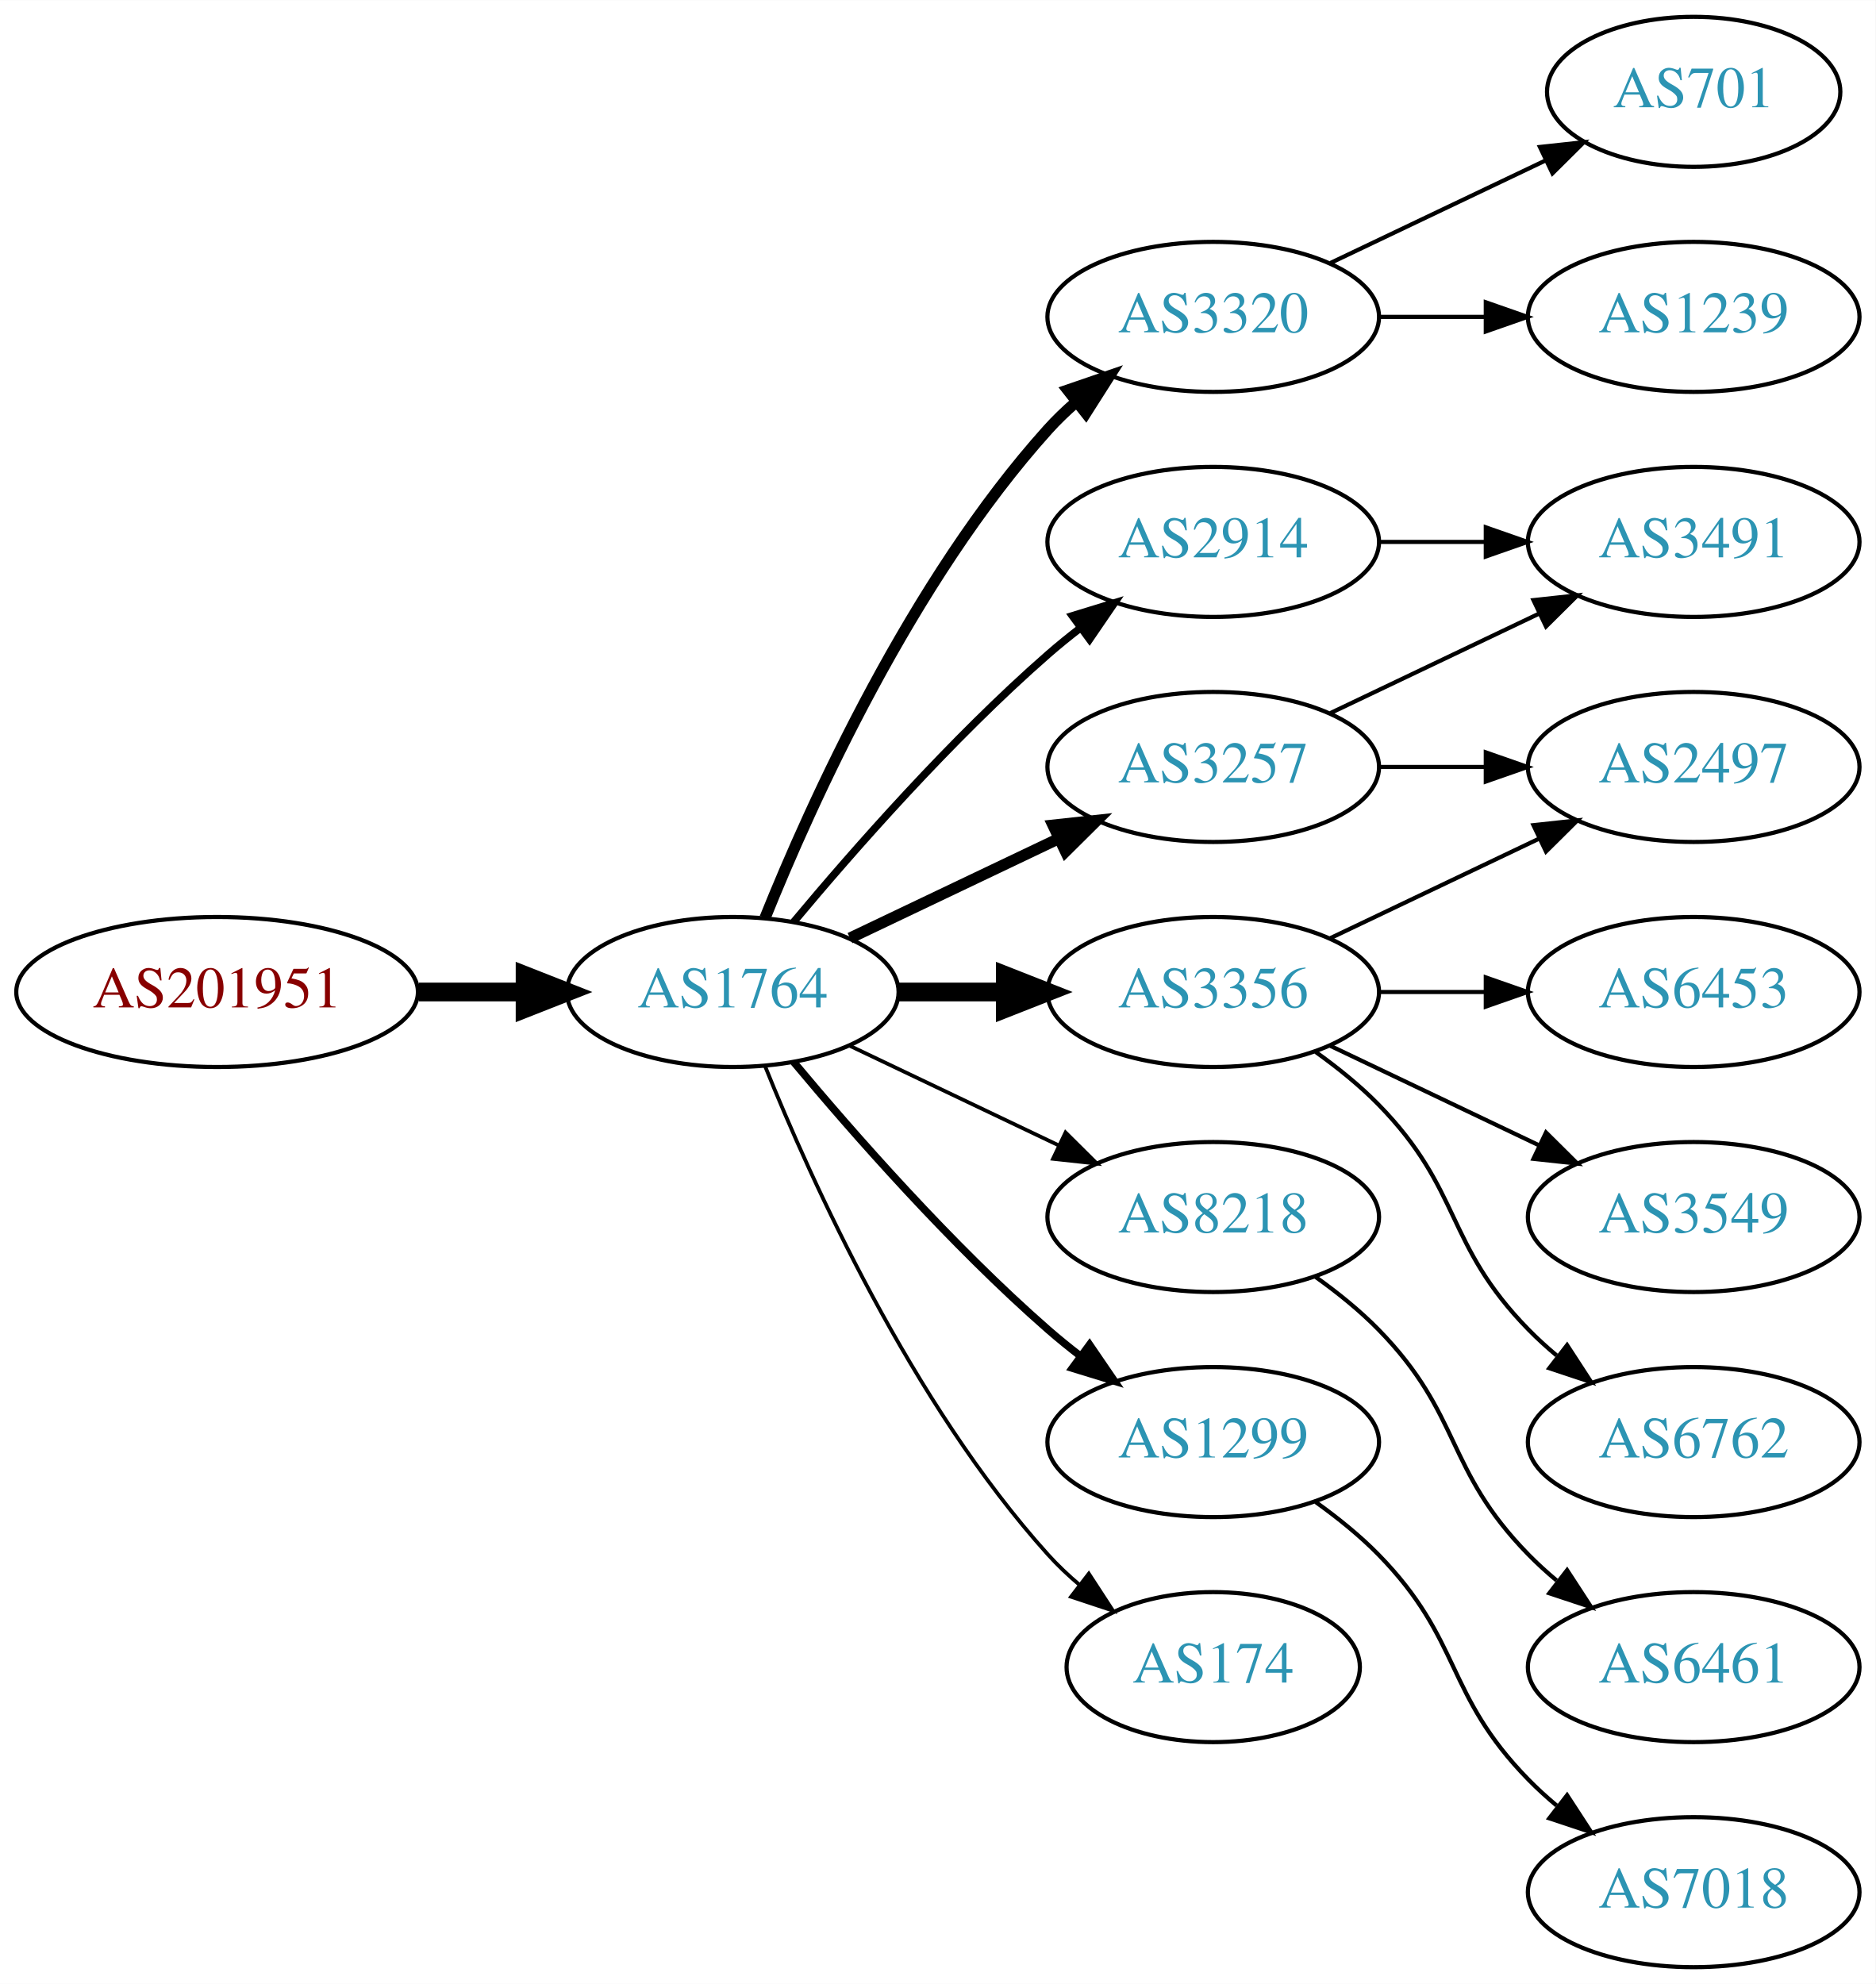
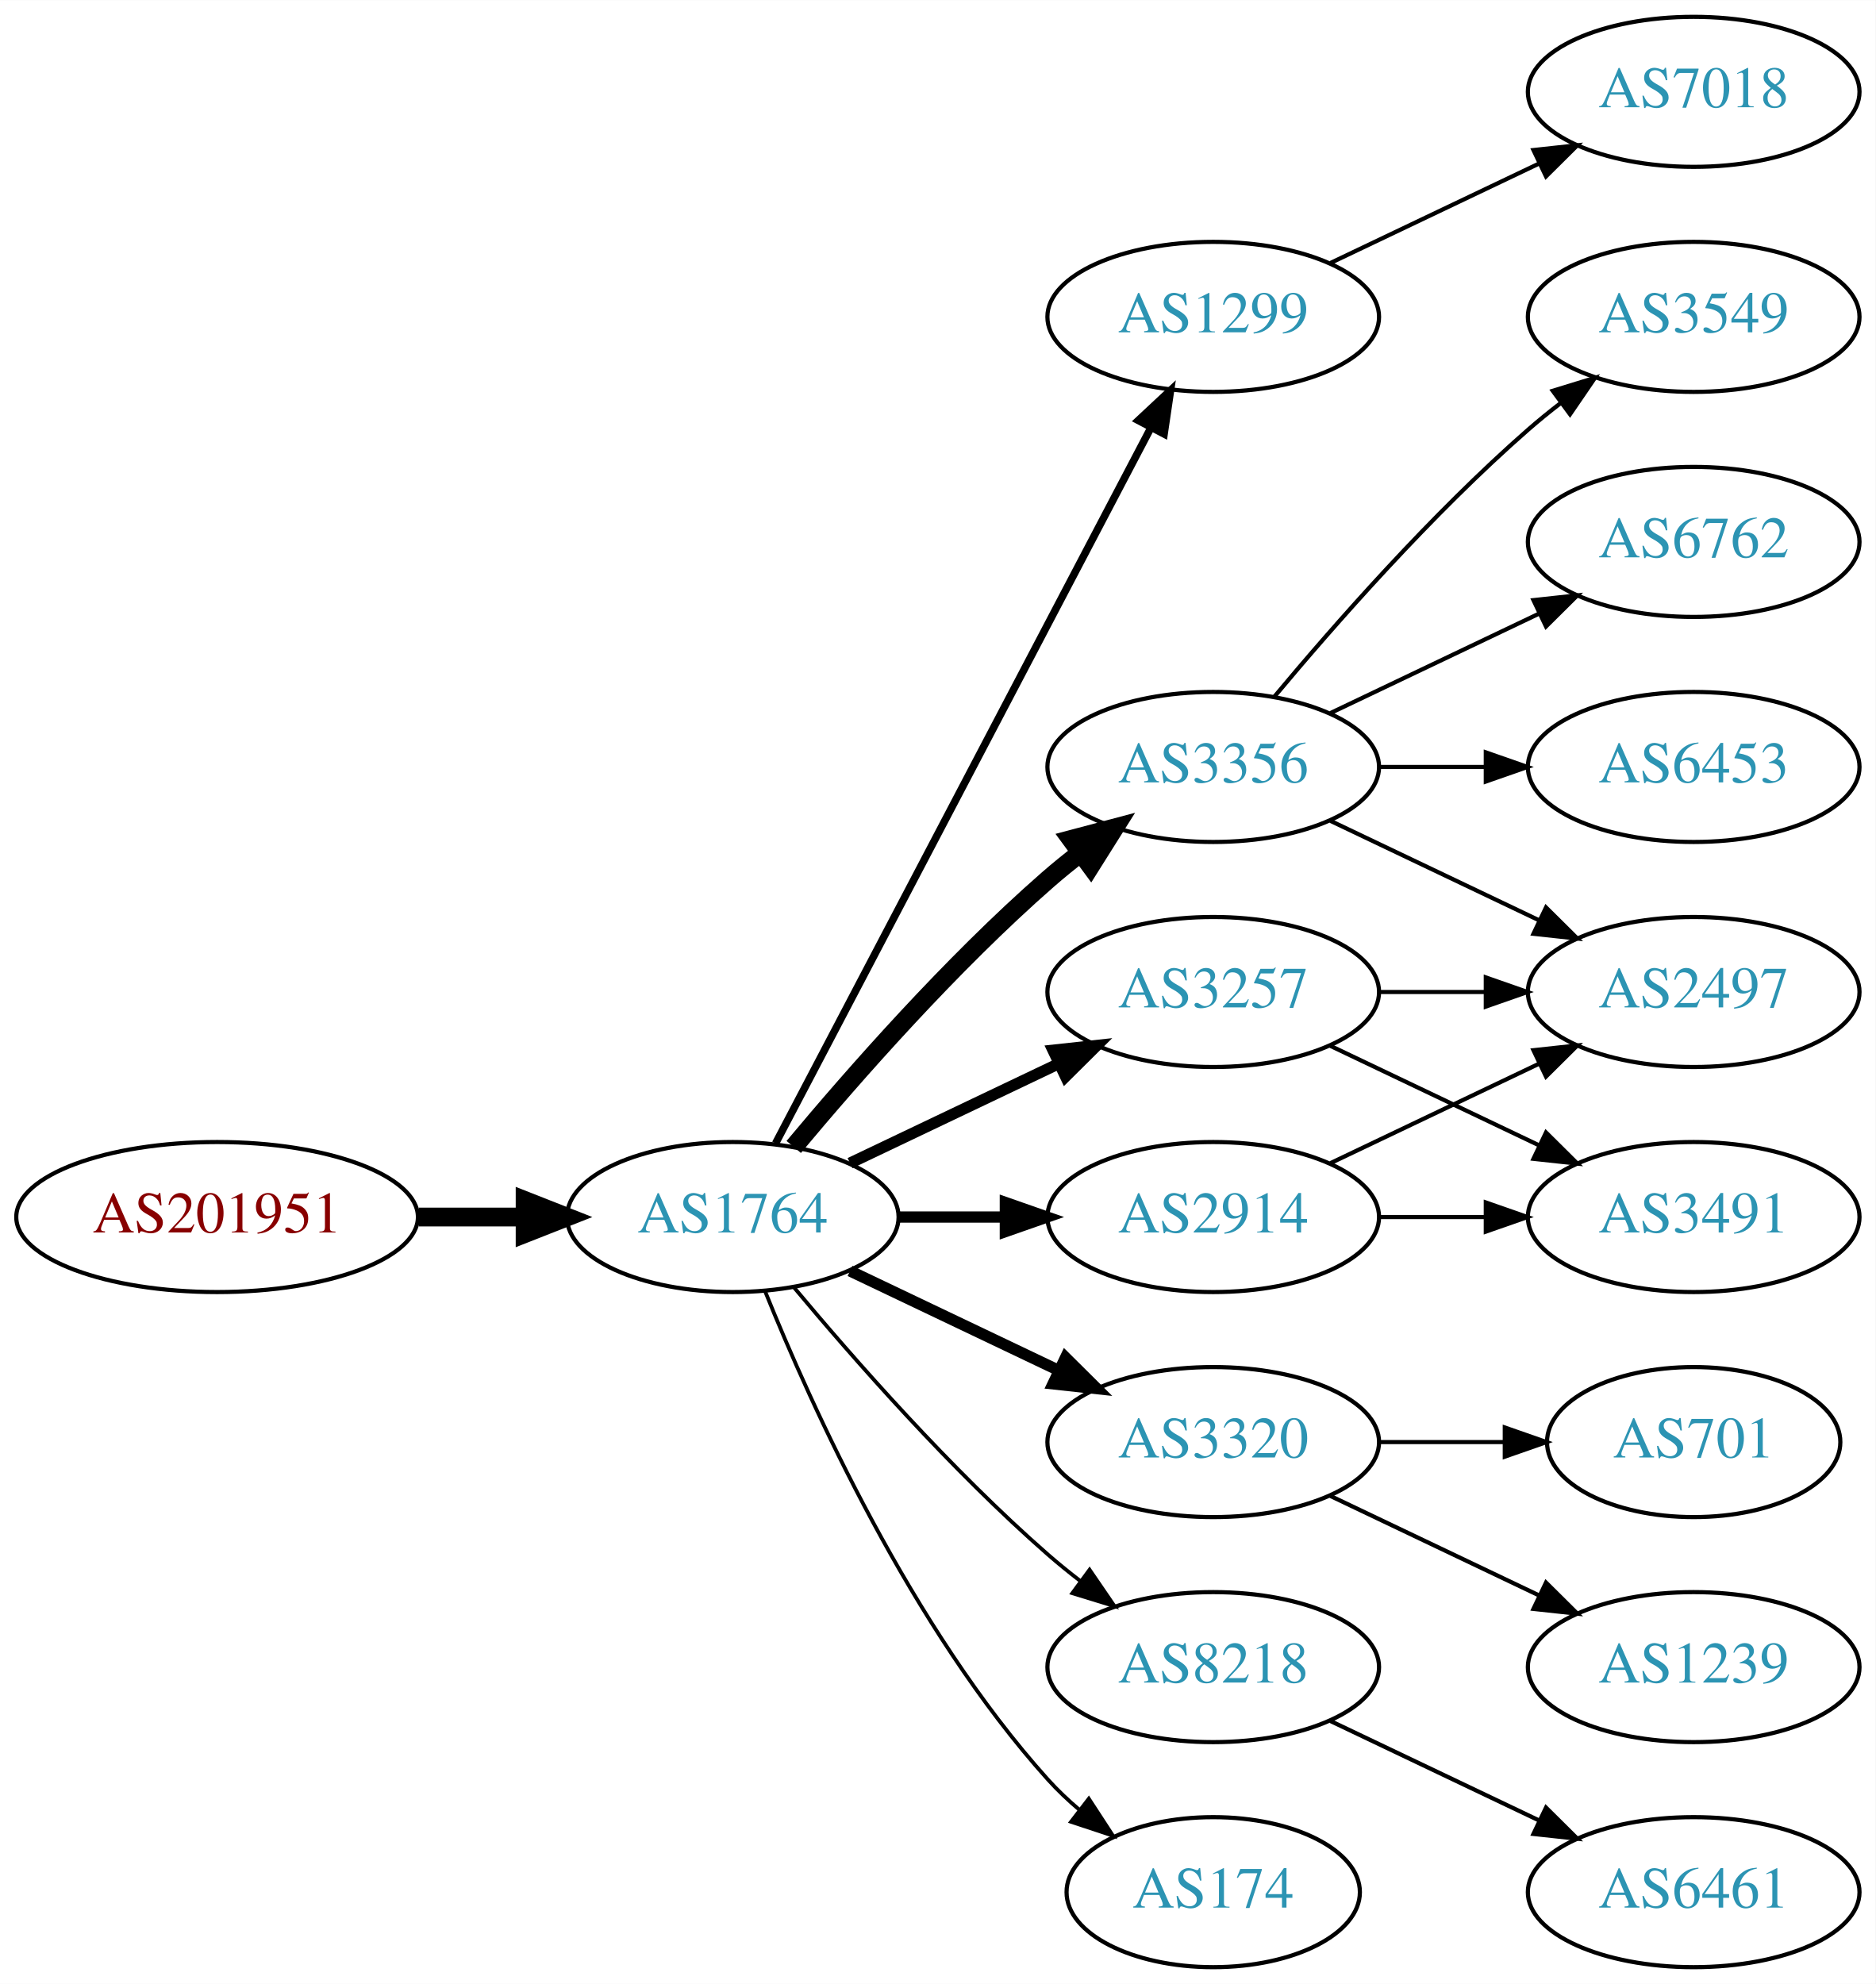
<svg xmlns="http://www.w3.org/2000/svg" xmlns:xlink="http://www.w3.org/1999/xlink" width="450pt" height="476pt" viewBox="0.00 0.00 450.07 476.00">
  <g id="graph0" class="graph" transform="scale(1 1) rotate(0) translate(4 472)">
    <polygon fill="white" stroke="none" points="-4,4 -4,-472 446.07,-472 446.07,4 -4,4" />
    <g id="node1" class="node">
      <g id="a_node1">
        <a xlink:href="/asn/201951" xlink:title="AS201951 ~ DIMOCO Europe GmbH [AT]">
-           <ellipse fill="#ffffff" stroke="black" cx="48.096" cy="-234" rx="48.192" ry="18" />
-           <text text-anchor="middle" x="48.096" y="-230.3" font-family="Times,serif" font-size="14.00" fill="#880000">AS201951</text>
+           <ellipse fill="#ffffff" stroke="black" cx="48.096" cy="-180" rx="48.192" ry="18" />
+           <text text-anchor="middle" x="48.096" y="-176.3" font-family="Times,serif" font-size="14.00" fill="#880000">AS201951</text>
        </a>
      </g>
    </g>
    <g id="node2" class="node">
      <g id="a_node2">
        <a xlink:href="/asn/1764" xlink:title="AS1764 ~ NEXTLAYER-AS [AT]">
-           <ellipse fill="#ffffff" stroke="black" cx="171.838" cy="-234" rx="39.794" ry="18" />
-           <text text-anchor="middle" x="171.838" y="-230.3" font-family="Times,serif" font-size="14.00" fill="#2c94b3">AS1764</text>
+           <ellipse fill="#ffffff" stroke="black" cx="171.838" cy="-180" rx="39.794" ry="18" />
+           <text text-anchor="middle" x="171.838" y="-176.3" font-family="Times,serif" font-size="14.00" fill="#2c94b3">AS1764</text>
        </a>
      </g>
    </g>
    <g id="edge1" class="edge">
-       <path fill="none" stroke="black" stroke-width="4.5" d="M96.513,-234C104.867,-234 113.577,-234 121.969,-234" />
-       <polygon fill="black" stroke="black" stroke-width="4.5" points="122.004,-237.938 132.004,-234 122.004,-230.063 122.004,-237.938" />
+       <path fill="none" stroke="black" stroke-width="4.5" d="M96.513,-180C104.867,-180 113.577,-180 121.969,-180" />
+       <polygon fill="black" stroke="black" stroke-width="4.5" points="122.004,-183.938 132.004,-180 122.004,-176.063 122.004,-183.938" />
    </g>
    <g id="node3" class="node">
      <g id="a_node3">
-         <a xlink:href="/asn/3320" xlink:title="AS3320 ~ DTAG [DE]">
+         <a xlink:href="/asn/1299" xlink:title="AS1299 ~ Telia Carrier [EU]">
          <ellipse fill="#ffffff" stroke="black" cx="287.131" cy="-396" rx="39.794" ry="18" />
-           <text text-anchor="middle" x="287.131" y="-392.3" font-family="Times,serif" font-size="14.00" fill="#2c94b3">AS3320</text>
+           <text text-anchor="middle" x="287.131" y="-392.3" font-family="Times,serif" font-size="14.00" fill="#2c94b3">AS1299</text>
        </a>
      </g>
    </g>
    <g id="edge2" class="edge">
-       <path fill="none" stroke="black" stroke-width="2.7" d="M179.586,-251.787C190.637,-279.243 214.69,-332.578 247.484,-369 249.487,-371.224 251.706,-373.363 254.038,-375.397" />
-       <polygon fill="black" stroke="black" stroke-width="2.7" points="252.236,-378.433 262.257,-381.873 256.569,-372.935 252.236,-378.433" />
+       <path fill="none" stroke="black" stroke-width="1.8" d="M182.109,-197.676C201.951,-235.505 248.628,-324.499 272.115,-369.278" />
+       <polygon fill="black" stroke="black" stroke-width="1.8" points="269.146,-371.152 276.89,-378.383 275.345,-367.901 269.146,-371.152" />
    </g>
    <g id="node4" class="node">
      <g id="a_node4">
-         <a xlink:href="/asn/3257" xlink:title="AS3257 ~ GTT [DE]">
-           <ellipse fill="#ffffff" stroke="black" cx="287.131" cy="-288" rx="39.794" ry="18" />
-           <text text-anchor="middle" x="287.131" y="-284.3" font-family="Times,serif" font-size="14.00" fill="#2c94b3">AS3257</text>
+         <a xlink:href="/asn/2914" xlink:title="AS2914 ~ NTT America, Inc. [US]">
+           <ellipse fill="#ffffff" stroke="black" cx="287.131" cy="-180" rx="39.794" ry="18" />
+           <text text-anchor="middle" x="287.131" y="-176.3" font-family="Times,serif" font-size="14.00" fill="#2c94b3">AS2914</text>
        </a>
      </g>
    </g>
    <g id="edge3" class="edge">
-       <path fill="none" stroke="black" stroke-width="2.7" d="M199.974,-246.934C214.968,-254.081 233.789,-263.052 250.013,-270.785" />
-       <polygon fill="black" stroke="black" stroke-width="2.7" points="248.683,-274.028 259.216,-275.171 251.695,-267.709 248.683,-274.028" />
+       <path fill="none" stroke="black" stroke-width="2.7" d="M211.51,-180C219.713,-180 228.477,-180 237.009,-180" />
+       <polygon fill="black" stroke="black" stroke-width="2.7" points="237.248,-183.5 247.248,-180 237.248,-176.5 237.248,-183.5" />
    </g>
    <g id="node5" class="node">
      <g id="a_node5">
        <a xlink:href="/asn/3356" xlink:title="AS3356 ~ Level 3 Parent, LLC [US]">
-           <ellipse fill="#ffffff" stroke="black" cx="287.131" cy="-234" rx="39.794" ry="18" />
-           <text text-anchor="middle" x="287.131" y="-230.3" font-family="Times,serif" font-size="14.00" fill="#2c94b3">AS3356</text>
+           <ellipse fill="#ffffff" stroke="black" cx="287.131" cy="-288" rx="39.794" ry="18" />
+           <text text-anchor="middle" x="287.131" y="-284.3" font-family="Times,serif" font-size="14.00" fill="#2c94b3">AS3356</text>
        </a>
      </g>
    </g>
    <g id="edge4" class="edge">
-       <path fill="none" stroke="black" stroke-width="4.5" d="M211.51,-234C219.713,-234 228.477,-234 237.009,-234" />
-       <polygon fill="black" stroke="black" stroke-width="4.5" points="237.248,-237.938 247.248,-234 237.248,-230.063 237.248,-237.938" />
+       <path fill="none" stroke="black" stroke-width="4.5" d="M186.468,-196.817C200.751,-213.929 224.297,-240.745 247.484,-261 249.95,-263.154 252.589,-265.294 255.286,-267.372" />
+       <polygon fill="black" stroke="black" stroke-width="4.5" points="253.052,-270.616 263.44,-273.37 257.718,-264.273 253.052,-270.616" />
    </g>
    <g id="node6" class="node">
      <g id="a_node6">
-         <a xlink:href="/asn/8218" xlink:title="AS8218 ~ legacy Neotelecoms [FR]">
-           <ellipse fill="#ffffff" stroke="black" cx="287.131" cy="-180" rx="39.794" ry="18" />
-           <text text-anchor="middle" x="287.131" y="-176.3" font-family="Times,serif" font-size="14.00" fill="#2c94b3">AS8218</text>
+         <a xlink:href="/asn/3320" xlink:title="AS3320 ~ DTAG [DE]">
+           <ellipse fill="#ffffff" stroke="black" cx="287.131" cy="-126" rx="39.794" ry="18" />
+           <text text-anchor="middle" x="287.131" y="-122.3" font-family="Times,serif" font-size="14.00" fill="#2c94b3">AS3320</text>
        </a>
      </g>
    </g>
    <g id="edge5" class="edge">
-       <path fill="none" stroke="black" stroke-width="0.9" d="M199.974,-221.066C214.968,-213.919 233.789,-204.948 250.013,-197.215" />
-       <polygon fill="black" stroke="black" stroke-width="0.9" points="251.695,-200.291 259.216,-192.829 248.683,-193.972 251.695,-200.291" />
+       <path fill="none" stroke="black" stroke-width="2.7" d="M199.974,-167.066C214.968,-159.919 233.789,-150.948 250.013,-143.215" />
+       <polygon fill="black" stroke="black" stroke-width="2.7" points="251.695,-146.291 259.216,-138.829 248.683,-139.972 251.695,-146.291" />
    </g>
    <g id="node7" class="node">
      <g id="a_node7">
-         <a xlink:href="/asn/1299" xlink:title="AS1299 ~ Telia Carrier [EU]">
-           <ellipse fill="#ffffff" stroke="black" cx="287.131" cy="-126" rx="39.794" ry="18" />
-           <text text-anchor="middle" x="287.131" y="-122.3" font-family="Times,serif" font-size="14.00" fill="#2c94b3">AS1299</text>
+         <a xlink:href="/asn/8218" xlink:title="AS8218 ~ legacy Neotelecoms [FR]">
+           <ellipse fill="#ffffff" stroke="black" cx="287.131" cy="-72" rx="39.794" ry="18" />
+           <text text-anchor="middle" x="287.131" y="-68.3" font-family="Times,serif" font-size="14.00" fill="#2c94b3">AS8218</text>
        </a>
      </g>
    </g>
    <g id="edge6" class="edge">
-       <path fill="none" stroke="black" stroke-width="1.8" d="M186.468,-217.183C200.751,-200.071 224.297,-173.255 247.484,-153 249.95,-150.846 252.589,-148.706 255.286,-146.628" />
-       <polygon fill="black" stroke="black" stroke-width="1.8" points="257.459,-149.375 263.44,-140.63 253.311,-143.736 257.459,-149.375" />
+       <path fill="none" stroke="black" stroke-width="0.9" d="M186.468,-163.183C200.751,-146.071 224.297,-119.255 247.484,-99 249.95,-96.846 252.589,-94.706 255.286,-92.628" />
+       <polygon fill="black" stroke="black" stroke-width="0.9" points="257.459,-95.375 263.44,-86.63 253.311,-89.736 257.459,-95.375" />
    </g>
    <g id="node8" class="node">
      <g id="a_node8">
-         <a xlink:href="/asn/2914" xlink:title="AS2914 ~ NTT America, Inc. [US]">
-           <ellipse fill="#ffffff" stroke="black" cx="287.131" cy="-342" rx="39.794" ry="18" />
-           <text text-anchor="middle" x="287.131" y="-338.3" font-family="Times,serif" font-size="14.00" fill="#2c94b3">AS2914</text>
+         <a xlink:href="/asn/174" xlink:title="AS174 ~ Cogent Communications [US]">
+           <ellipse fill="#ffffff" stroke="black" cx="287.131" cy="-18" rx="35.194" ry="18" />
+           <text text-anchor="middle" x="287.131" y="-14.3" font-family="Times,serif" font-size="14.00" fill="#2c94b3">AS174</text>
        </a>
      </g>
    </g>
    <g id="edge7" class="edge">
-       <path fill="none" stroke="black" stroke-width="1.8" d="M186.468,-250.817C200.751,-267.929 224.297,-294.745 247.484,-315 249.95,-317.154 252.589,-319.294 255.286,-321.372" />
-       <polygon fill="black" stroke="black" stroke-width="1.8" points="253.311,-324.264 263.44,-327.37 257.459,-318.625 253.311,-324.264" />
+       <path fill="none" stroke="black" stroke-width="0.9" d="M179.586,-162.213C190.637,-134.757 214.69,-81.422 247.484,-45 249.8,-42.428 252.405,-39.969 255.14,-37.657" />
+       <polygon fill="black" stroke="black" stroke-width="0.9" points="257.279,-40.428 263.064,-31.552 253.006,-34.883 257.279,-40.428" />
    </g>
    <g id="node9" class="node">
      <g id="a_node9">
-         <a xlink:href="/asn/174" xlink:title="AS174 ~ Cogent Communications [US]">
-           <ellipse fill="#ffffff" stroke="black" cx="287.131" cy="-72" rx="35.194" ry="18" />
-           <text text-anchor="middle" x="287.131" y="-68.3" font-family="Times,serif" font-size="14.00" fill="#2c94b3">AS174</text>
+         <a xlink:href="/asn/3257" xlink:title="AS3257 ~ GTT [DE]">
+           <ellipse fill="#ffffff" stroke="black" cx="287.131" cy="-234" rx="39.794" ry="18" />
+           <text text-anchor="middle" x="287.131" y="-230.3" font-family="Times,serif" font-size="14.00" fill="#2c94b3">AS3257</text>
        </a>
      </g>
    </g>
    <g id="edge8" class="edge">
-       <path fill="none" stroke="black" stroke-width="0.9" d="M179.586,-216.213C190.637,-188.757 214.69,-135.422 247.484,-99 249.8,-96.428 252.405,-93.969 255.14,-91.657" />
-       <polygon fill="black" stroke="black" stroke-width="0.9" points="257.279,-94.428 263.064,-85.552 253.006,-88.883 257.279,-94.428" />
+       <path fill="none" stroke="black" stroke-width="2.7" d="M199.974,-192.934C214.968,-200.081 233.789,-209.052 250.013,-216.785" />
+       <polygon fill="black" stroke="black" stroke-width="2.7" points="248.683,-220.028 259.216,-221.171 251.695,-213.709 248.683,-220.028" />
+     </g>
+     <g id="node14" class="node">
+       <g id="a_node14">
+         <a xlink:href="/asn/7018" xlink:title="AS7018 ~ AT&amp;T Services, Inc. [US]">
+           <ellipse fill="#ffffff" stroke="black" cx="402.424" cy="-450" rx="39.794" ry="18" />
+           <text text-anchor="middle" x="402.424" y="-446.3" font-family="Times,serif" font-size="14.00" fill="#2c94b3">AS7018</text>
+         </a>
+       </g>
+     </g>
+     <g id="edge13" class="edge">
+       <path fill="none" stroke="black" d="M315.267,-408.934C330.261,-416.081 349.082,-425.052 365.306,-432.785" />
+       <polygon fill="black" stroke="black" points="363.976,-436.028 374.509,-437.171 366.988,-429.709 363.976,-436.028" />
+     </g>
+     <g id="node12" class="node">
+       <g id="a_node12">
+         <a xlink:href="/asn/2497" xlink:title="AS2497 ~ Internet Initiative Japan Inc. [JP]">
+           <ellipse fill="#ffffff" stroke="black" cx="402.424" cy="-234" rx="39.794" ry="18" />
+           <text text-anchor="middle" x="402.424" y="-230.3" font-family="Times,serif" font-size="14.00" fill="#2c94b3">AS2497</text>
+         </a>
+       </g>
+     </g>
+     <g id="edge19" class="edge">
+       <path fill="none" stroke="black" d="M315.267,-192.934C330.261,-200.081 349.082,-209.052 365.306,-216.785" />
+       <polygon fill="black" stroke="black" points="363.976,-220.028 374.509,-221.171 366.988,-213.709 363.976,-220.028" />
+     </g>
+     <g id="node18" class="node">
+       <g id="a_node18">
+         <a xlink:href="/asn/3491" xlink:title="AS3491 ~ PCCW Global, Inc. [US]">
+           <ellipse fill="#ffffff" stroke="black" cx="402.424" cy="-180" rx="39.794" ry="18" />
+           <text text-anchor="middle" x="402.424" y="-176.3" font-family="Times,serif" font-size="14.00" fill="#2c94b3">AS3491</text>
+         </a>
+       </g>
+     </g>
+     <g id="edge20" class="edge">
+       <path fill="none" stroke="black" d="M326.803,-180C335.006,-180 343.77,-180 352.302,-180" />
+       <polygon fill="black" stroke="black" points="352.541,-183.5 362.541,-180 352.541,-176.5 352.541,-183.5" />
    </g>
    <g id="node10" class="node">
      <g id="a_node10">
-         <a xlink:href="/asn/701" xlink:title="AS701 ~ UUNET [US]">
-           <ellipse fill="#ffffff" stroke="black" cx="402.424" cy="-450" rx="35.194" ry="18" />
-           <text text-anchor="middle" x="402.424" y="-446.3" font-family="Times,serif" font-size="14.00" fill="#2c94b3">AS701</text>
+         <a xlink:href="/asn/3549" xlink:title="AS3549 ~ Level 3 Parent, LLC [US]">
+           <ellipse fill="#ffffff" stroke="black" cx="402.424" cy="-396" rx="39.794" ry="18" />
+           <text text-anchor="middle" x="402.424" y="-392.3" font-family="Times,serif" font-size="14.00" fill="#2c94b3">AS3549</text>
        </a>
      </g>
    </g>
    <g id="edge9" class="edge">
-       <path fill="none" stroke="black" d="M315.267,-408.934C330.699,-416.29 350.185,-425.577 366.72,-433.459" />
-       <polygon fill="black" stroke="black" points="365.529,-436.768 376.062,-437.911 368.54,-430.449 365.529,-436.768" />
+       <path fill="none" stroke="black" d="M301.761,-304.817C316.044,-321.929 339.59,-348.745 362.777,-369 365.243,-371.154 367.882,-373.294 370.579,-375.372" />
+       <polygon fill="black" stroke="black" points="368.604,-378.264 378.733,-381.37 372.752,-372.625 368.604,-378.264" />
    </g>
    <g id="node11" class="node">
      <g id="a_node11">
-         <a xlink:href="/asn/1239" xlink:title="AS1239 ~ Sprint [US]">
-           <ellipse fill="#ffffff" stroke="black" cx="402.424" cy="-396" rx="39.794" ry="18" />
-           <text text-anchor="middle" x="402.424" y="-392.3" font-family="Times,serif" font-size="14.00" fill="#2c94b3">AS1239</text>
+         <a xlink:href="/asn/6762" xlink:title="AS6762 ~ TELECOM ITALIA SPARKLE S.p.A. [IT]">
+           <ellipse fill="#ffffff" stroke="black" cx="402.424" cy="-342" rx="39.794" ry="18" />
+           <text text-anchor="middle" x="402.424" y="-338.3" font-family="Times,serif" font-size="14.00" fill="#2c94b3">AS6762</text>
        </a>
      </g>
    </g>
    <g id="edge10" class="edge">
-       <path fill="none" stroke="black" d="M326.803,-396C335.006,-396 343.77,-396 352.302,-396" />
-       <polygon fill="black" stroke="black" points="352.541,-399.5 362.541,-396 352.541,-392.5 352.541,-399.5" />
-     </g>
-     <g id="node12" class="node">
-       <g id="a_node12">
-         <a xlink:href="/asn/3491" xlink:title="AS3491 ~ PCCW Global, Inc. [US]">
-           <ellipse fill="#ffffff" stroke="black" cx="402.424" cy="-342" rx="39.794" ry="18" />
-           <text text-anchor="middle" x="402.424" y="-338.3" font-family="Times,serif" font-size="14.00" fill="#2c94b3">AS3491</text>
-         </a>
-       </g>
-     </g>
-     <g id="edge11" class="edge">
      <path fill="none" stroke="black" d="M315.267,-300.934C330.261,-308.081 349.082,-317.052 365.306,-324.785" />
      <polygon fill="black" stroke="black" points="363.976,-328.028 374.509,-329.171 366.988,-321.709 363.976,-328.028" />
    </g>
+     <g id="edge11" class="edge">
+       <path fill="none" stroke="black" d="M315.267,-275.066C330.261,-267.919 349.082,-258.948 365.306,-251.215" />
+       <polygon fill="black" stroke="black" points="366.988,-254.291 374.509,-246.829 363.976,-247.972 366.988,-254.291" />
+     </g>
    <g id="node13" class="node">
      <g id="a_node13">
-         <a xlink:href="/asn/2497" xlink:title="AS2497 ~ Internet Initiative Japan Inc. [JP]">
+         <a xlink:href="/asn/6453" xlink:title="AS6453 ~ TATA COMMUNICATIONS (AMERICA) INC [US]">
          <ellipse fill="#ffffff" stroke="black" cx="402.424" cy="-288" rx="39.794" ry="18" />
-           <text text-anchor="middle" x="402.424" y="-284.3" font-family="Times,serif" font-size="14.00" fill="#2c94b3">AS2497</text>
+           <text text-anchor="middle" x="402.424" y="-284.3" font-family="Times,serif" font-size="14.00" fill="#2c94b3">AS6453</text>
        </a>
      </g>
    </g>
    <g id="edge12" class="edge">
      <path fill="none" stroke="black" d="M326.803,-288C335.006,-288 343.77,-288 352.302,-288" />
      <polygon fill="black" stroke="black" points="352.541,-291.5 362.541,-288 352.541,-284.5 352.541,-291.5" />
    </g>
-     <g id="edge13" class="edge">
-       <path fill="none" stroke="black" d="M315.267,-246.934C330.261,-254.081 349.082,-263.052 365.306,-270.785" />
-       <polygon fill="black" stroke="black" points="363.976,-274.028 374.509,-275.171 366.988,-267.709 363.976,-274.028" />
-     </g>
-     <g id="node14" class="node">
-       <g id="a_node14">
-         <a xlink:href="/asn/6453" xlink:title="AS6453 ~ TATA COMMUNICATIONS (AMERICA) INC [US]">
-           <ellipse fill="#ffffff" stroke="black" cx="402.424" cy="-234" rx="39.794" ry="18" />
-           <text text-anchor="middle" x="402.424" y="-230.3" font-family="Times,serif" font-size="14.00" fill="#2c94b3">AS6453</text>
-         </a>
-       </g>
-     </g>
-     <g id="edge14" class="edge">
-       <path fill="none" stroke="black" d="M326.803,-234C335.006,-234 343.77,-234 352.302,-234" />
-       <polygon fill="black" stroke="black" points="352.541,-237.5 362.541,-234 352.541,-230.5 352.541,-237.5" />
-     </g>
    <g id="node15" class="node">
      <g id="a_node15">
-         <a xlink:href="/asn/3549" xlink:title="AS3549 ~ Level 3 Parent, LLC [US]">
-           <ellipse fill="#ffffff" stroke="black" cx="402.424" cy="-180" rx="39.794" ry="18" />
-           <text text-anchor="middle" x="402.424" y="-176.3" font-family="Times,serif" font-size="14.00" fill="#2c94b3">AS3549</text>
-         </a>
-       </g>
-     </g>
-     <g id="edge15" class="edge">
-       <path fill="none" stroke="black" d="M315.267,-221.066C330.261,-213.919 349.082,-204.948 365.306,-197.215" />
-       <polygon fill="black" stroke="black" points="366.988,-200.291 374.509,-192.829 363.976,-193.972 366.988,-200.291" />
+         <a xlink:href="/asn/1239" xlink:title="AS1239 ~ Sprint [US]">
+           <ellipse fill="#ffffff" stroke="black" cx="402.424" cy="-72" rx="39.794" ry="18" />
+           <text text-anchor="middle" x="402.424" y="-68.3" font-family="Times,serif" font-size="14.00" fill="#2c94b3">AS1239</text>
+         </a>
+       </g>
+     </g>
+     <g id="edge14" class="edge">
+       <path fill="none" stroke="black" d="M315.267,-113.066C330.261,-105.919 349.082,-96.948 365.306,-89.215" />
+       <polygon fill="black" stroke="black" points="366.988,-92.291 374.509,-84.829 363.976,-85.972 366.988,-92.291" />
    </g>
    <g id="node16" class="node">
      <g id="a_node16">
-         <a xlink:href="/asn/6762" xlink:title="AS6762 ~ TELECOM ITALIA SPARKLE S.p.A. [IT]">
-           <ellipse fill="#ffffff" stroke="black" cx="402.424" cy="-126" rx="39.794" ry="18" />
-           <text text-anchor="middle" x="402.424" y="-122.3" font-family="Times,serif" font-size="14.00" fill="#2c94b3">AS6762</text>
-         </a>
-       </g>
-     </g>
-     <g id="edge16" class="edge">
-       <path fill="none" stroke="black" d="M311.725,-219.611C316.981,-215.852 322.313,-211.563 326.777,-207 346.95,-186.383 342.605,-173.617 362.777,-153 364.87,-150.861 367.154,-148.782 369.53,-146.79" />
-       <polygon fill="black" stroke="black" points="372.049,-149.268 377.83,-140.389 367.774,-143.725 372.049,-149.268" />
+         <a xlink:href="/asn/701" xlink:title="AS701 ~ UUNET [US]">
+           <ellipse fill="#ffffff" stroke="black" cx="402.424" cy="-126" rx="35.194" ry="18" />
+           <text text-anchor="middle" x="402.424" y="-122.3" font-family="Times,serif" font-size="14.00" fill="#2c94b3">AS701</text>
+         </a>
+       </g>
+     </g>
+     <g id="edge15" class="edge">
+       <path fill="none" stroke="black" d="M326.803,-126C336.508,-126 346.999,-126 356.962,-126" />
+       <polygon fill="black" stroke="black" points="357.098,-129.5 367.098,-126 357.098,-122.5 357.098,-129.5" />
    </g>
    <g id="node17" class="node">
      <g id="a_node17">
        <a xlink:href="/asn/6461" xlink:title="AS6461 ~ Zayo Bandwidth [US]">
-           <ellipse fill="#ffffff" stroke="black" cx="402.424" cy="-72" rx="39.794" ry="18" />
-           <text text-anchor="middle" x="402.424" y="-68.3" font-family="Times,serif" font-size="14.00" fill="#2c94b3">AS6461</text>
-         </a>
-       </g>
+           <ellipse fill="#ffffff" stroke="black" cx="402.424" cy="-18" rx="39.794" ry="18" />
+           <text text-anchor="middle" x="402.424" y="-14.3" font-family="Times,serif" font-size="14.00" fill="#2c94b3">AS6461</text>
+         </a>
+       </g>
+     </g>
+     <g id="edge16" class="edge">
+       <path fill="none" stroke="black" d="M315.267,-59.066C330.261,-51.919 349.082,-42.948 365.306,-35.215" />
+       <polygon fill="black" stroke="black" points="366.988,-38.291 374.509,-30.829 363.976,-31.972 366.988,-38.291" />
+     </g>
+     <g id="edge18" class="edge">
+       <path fill="none" stroke="black" d="M326.803,-234C335.006,-234 343.77,-234 352.302,-234" />
+       <polygon fill="black" stroke="black" points="352.541,-237.5 362.541,-234 352.541,-230.5 352.541,-237.5" />
    </g>
    <g id="edge17" class="edge">
-       <path fill="none" stroke="black" d="M311.725,-165.611C316.981,-161.852 322.313,-157.563 326.777,-153 346.95,-132.383 342.605,-119.617 362.777,-99 364.87,-96.861 367.154,-94.782 369.53,-92.79" />
-       <polygon fill="black" stroke="black" points="372.049,-95.268 377.83,-86.389 367.774,-89.725 372.049,-95.268" />
-     </g>
-     <g id="node18" class="node">
-       <g id="a_node18">
-         <a xlink:href="/asn/7018" xlink:title="AS7018 ~ AT&amp;T Services, Inc. [US]">
-           <ellipse fill="#ffffff" stroke="black" cx="402.424" cy="-18" rx="39.794" ry="18" />
-           <text text-anchor="middle" x="402.424" y="-14.3" font-family="Times,serif" font-size="14.00" fill="#2c94b3">AS7018</text>
-         </a>
-       </g>
-     </g>
-     <g id="edge18" class="edge">
-       <path fill="none" stroke="black" d="M311.725,-111.611C316.981,-107.852 322.313,-103.563 326.777,-99 346.95,-78.383 342.605,-65.617 362.777,-45 364.87,-42.861 367.154,-40.782 369.53,-38.79" />
-       <polygon fill="black" stroke="black" points="372.049,-41.268 377.83,-32.389 367.774,-35.725 372.049,-41.268" />
-     </g>
-     <g id="edge19" class="edge">
-       <path fill="none" stroke="black" d="M326.803,-342C335.006,-342 343.77,-342 352.302,-342" />
-       <polygon fill="black" stroke="black" points="352.541,-345.5 362.541,-342 352.541,-338.5 352.541,-345.5" />
+       <path fill="none" stroke="black" d="M315.267,-221.066C330.261,-213.919 349.082,-204.948 365.306,-197.215" />
+       <polygon fill="black" stroke="black" points="366.988,-200.291 374.509,-192.829 363.976,-193.972 366.988,-200.291" />
    </g>
  </g>
</svg>
